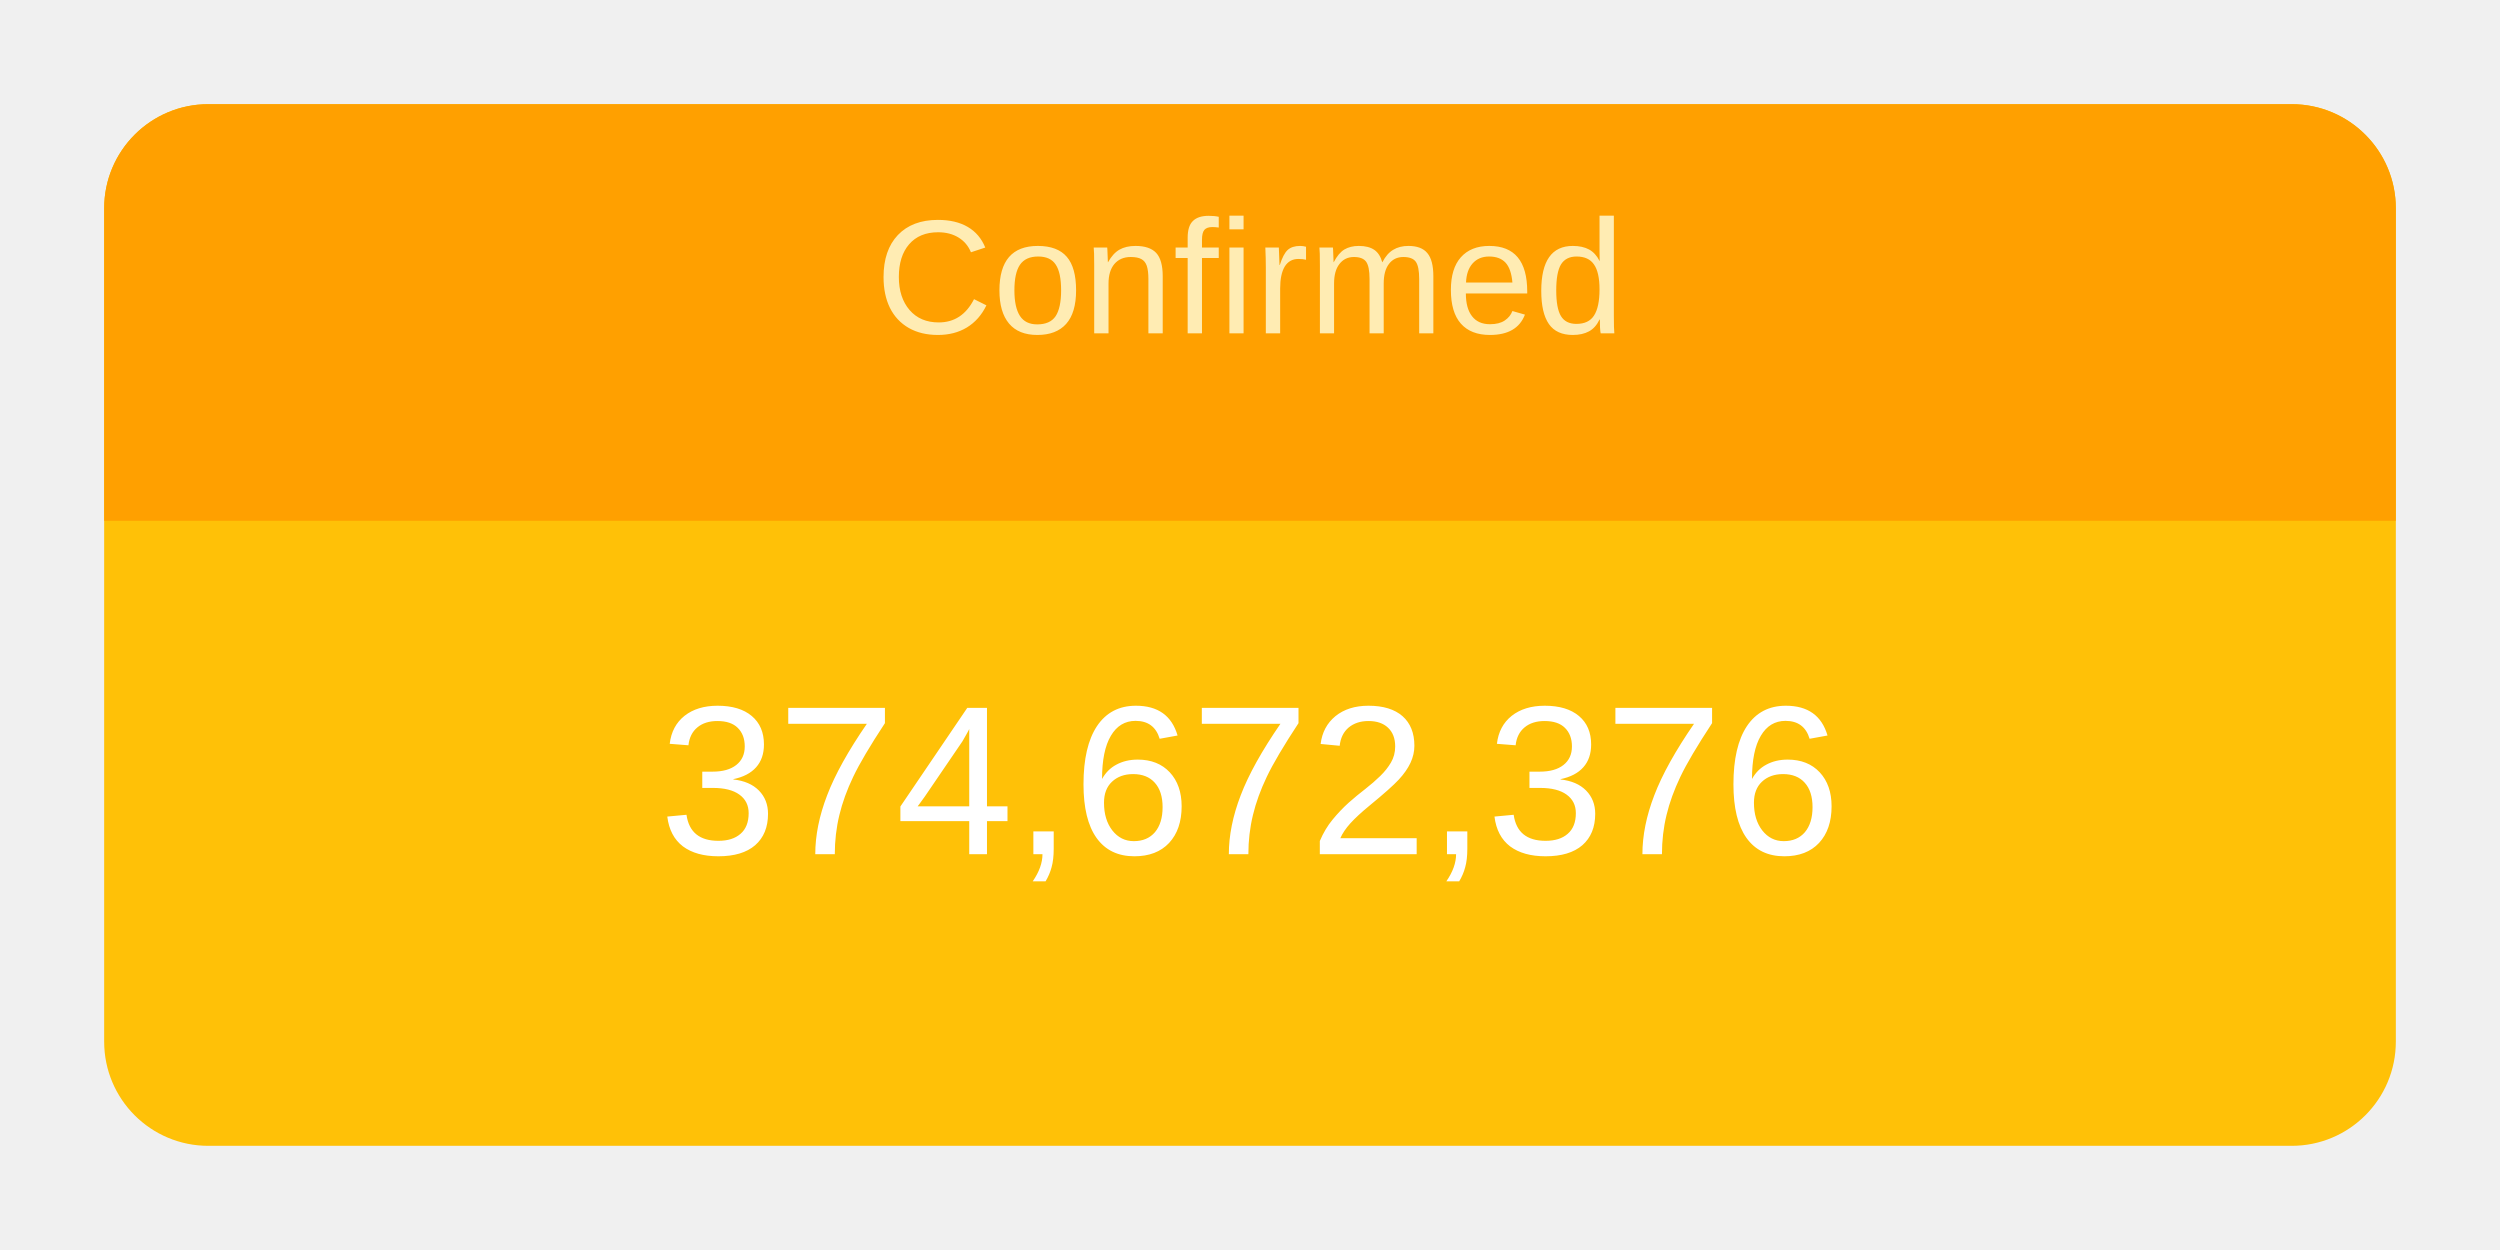
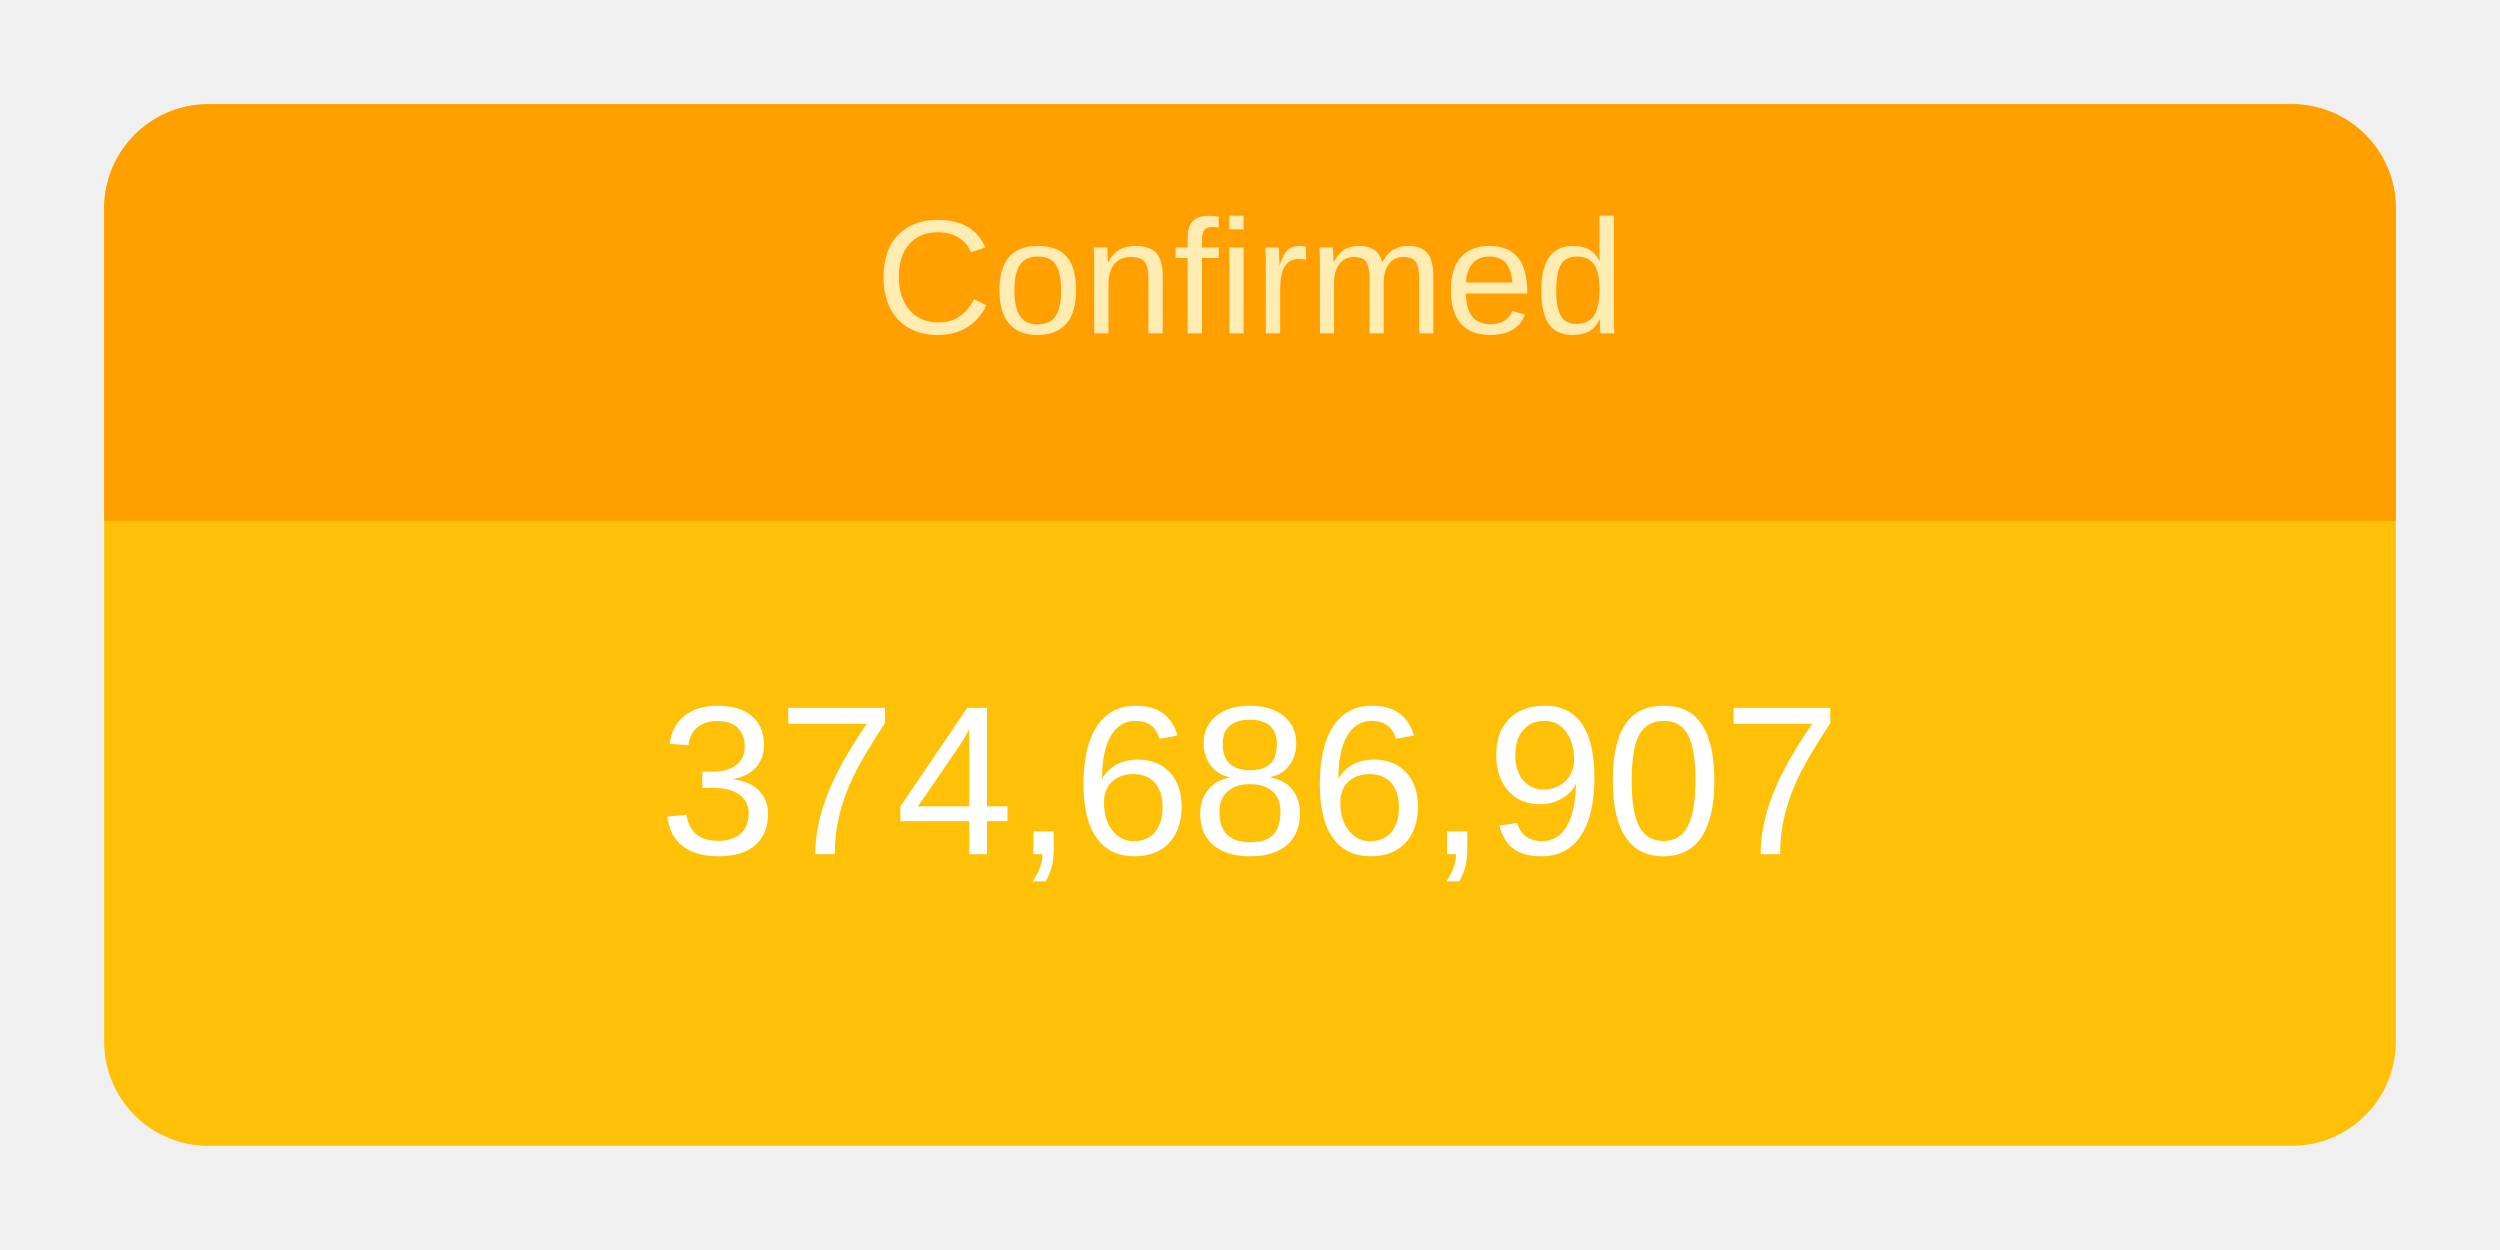
<svg xmlns="http://www.w3.org/2000/svg" height="120" viewBox="" width="240">
  <g transform="translate(10,10)">
    <rect rx="10" ry="10" width="220" height="100" style="fill: #ffc107; stroke-width: 5;" />
    <svg width="220" height="100">
      <text x="50%" y="72%" alignment-baseline="middle" text-anchor="middle" fill="white" font-size="1.7em" font-family="Arial, Helvetica, sans-serif">
-         374,672,376
+         374,686,907
      </text>
    </svg>
    <path fill="#FFA000" d=" M 210 0              a 10 10 0 0 1 10 10              v 30             h-220             v-30             a 10 10 0 0 1 10 -10" />
    <svg width="220" height="40">
      <text x="50%" y="55%" alignment-baseline="middle" text-anchor="middle" fill="#FFECB3" font-size="1.3em" font-family="Arial, Helvetica, sans-serif">
        Confirmed
      </text>
    </svg>
  </g>
</svg>
